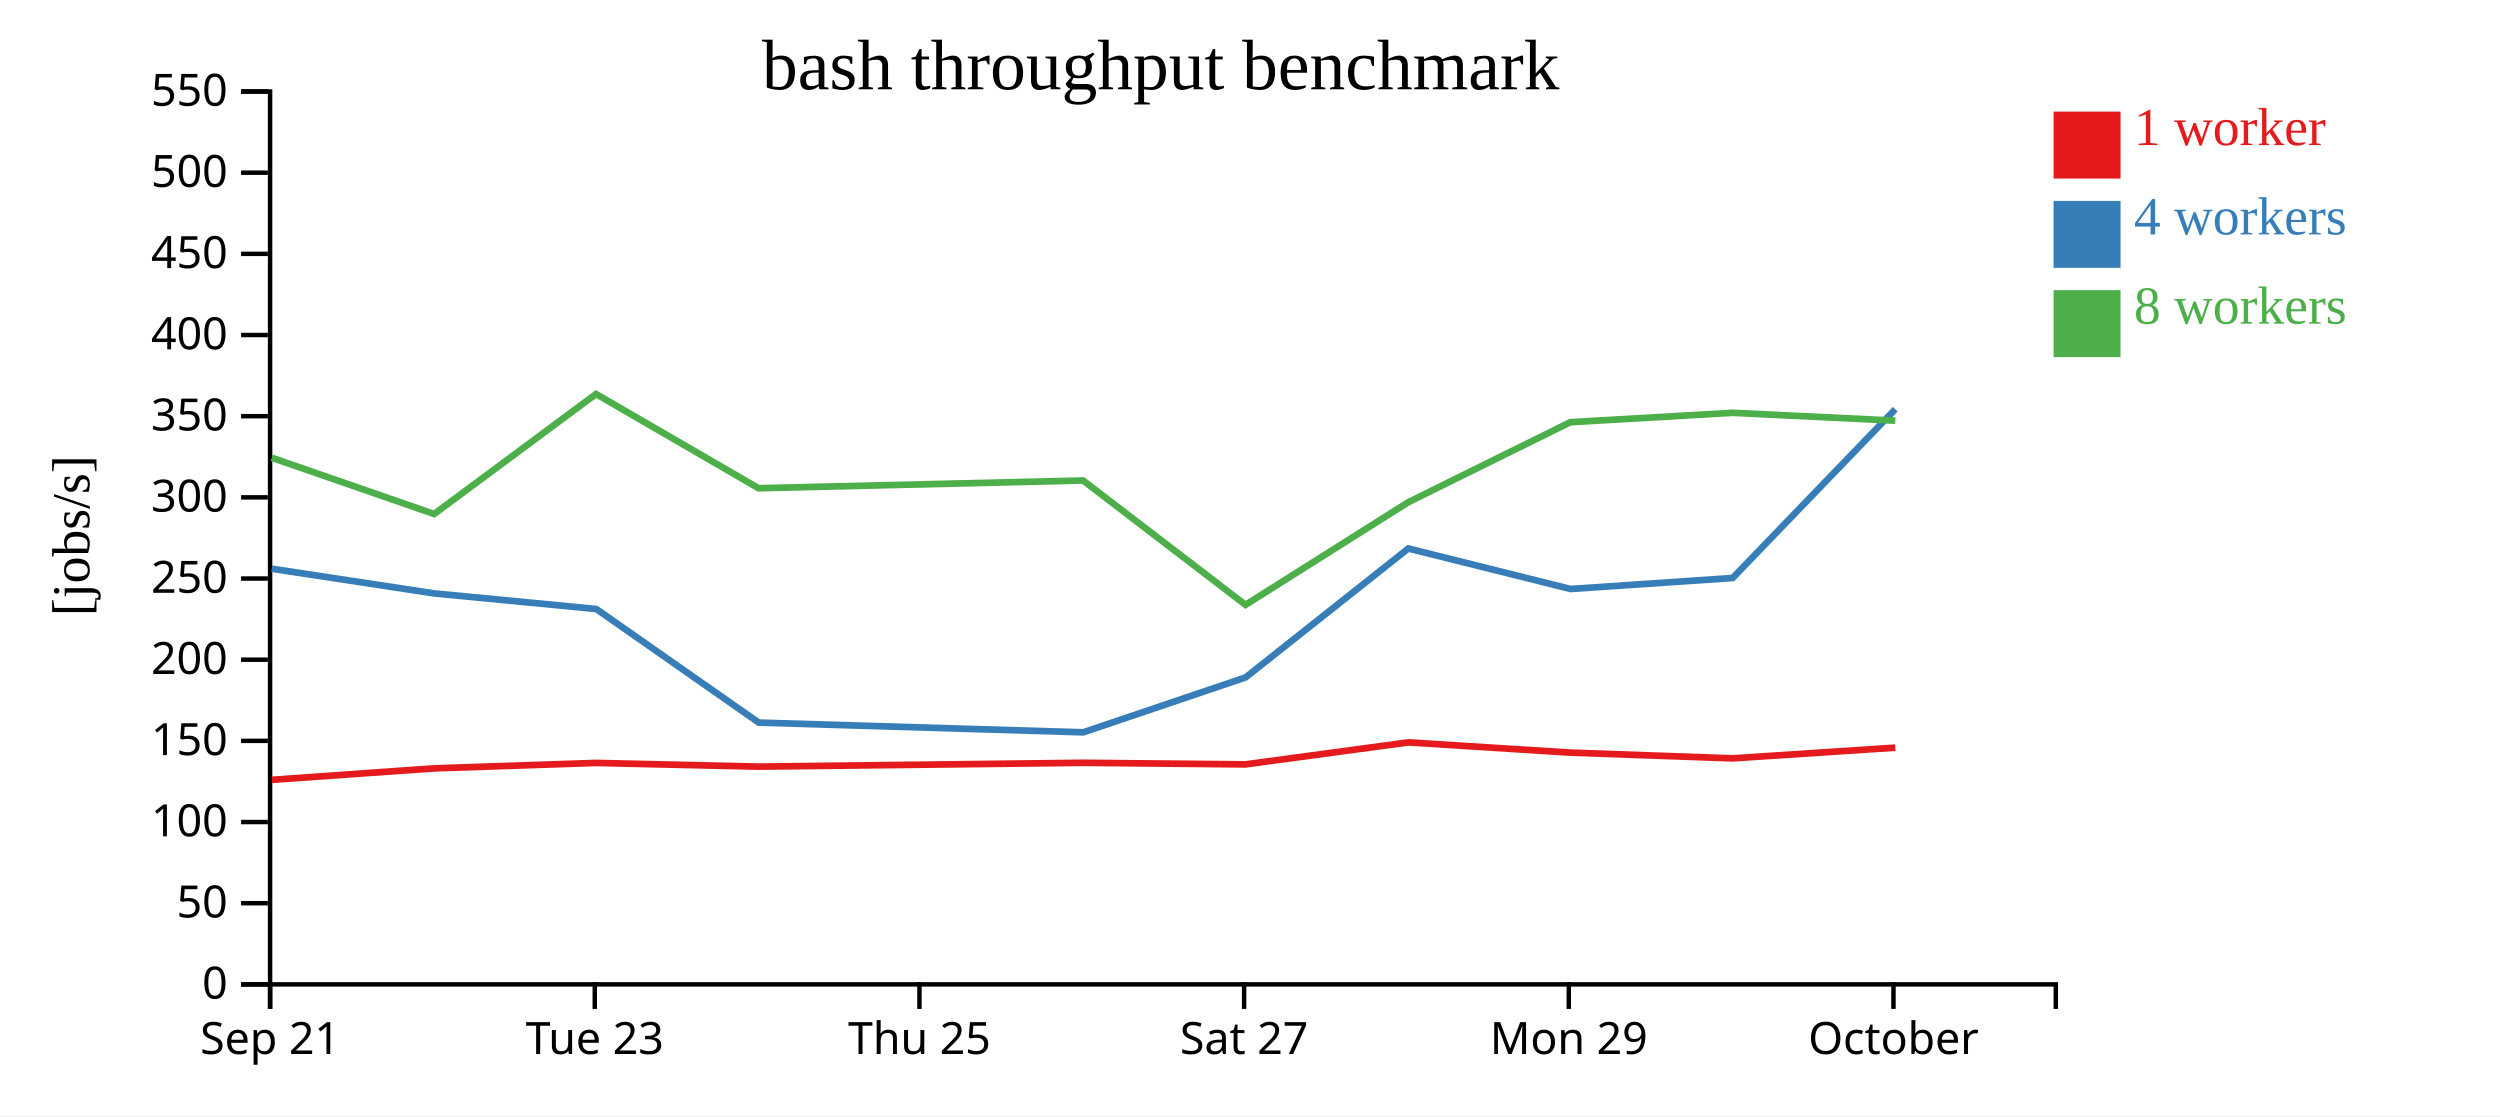
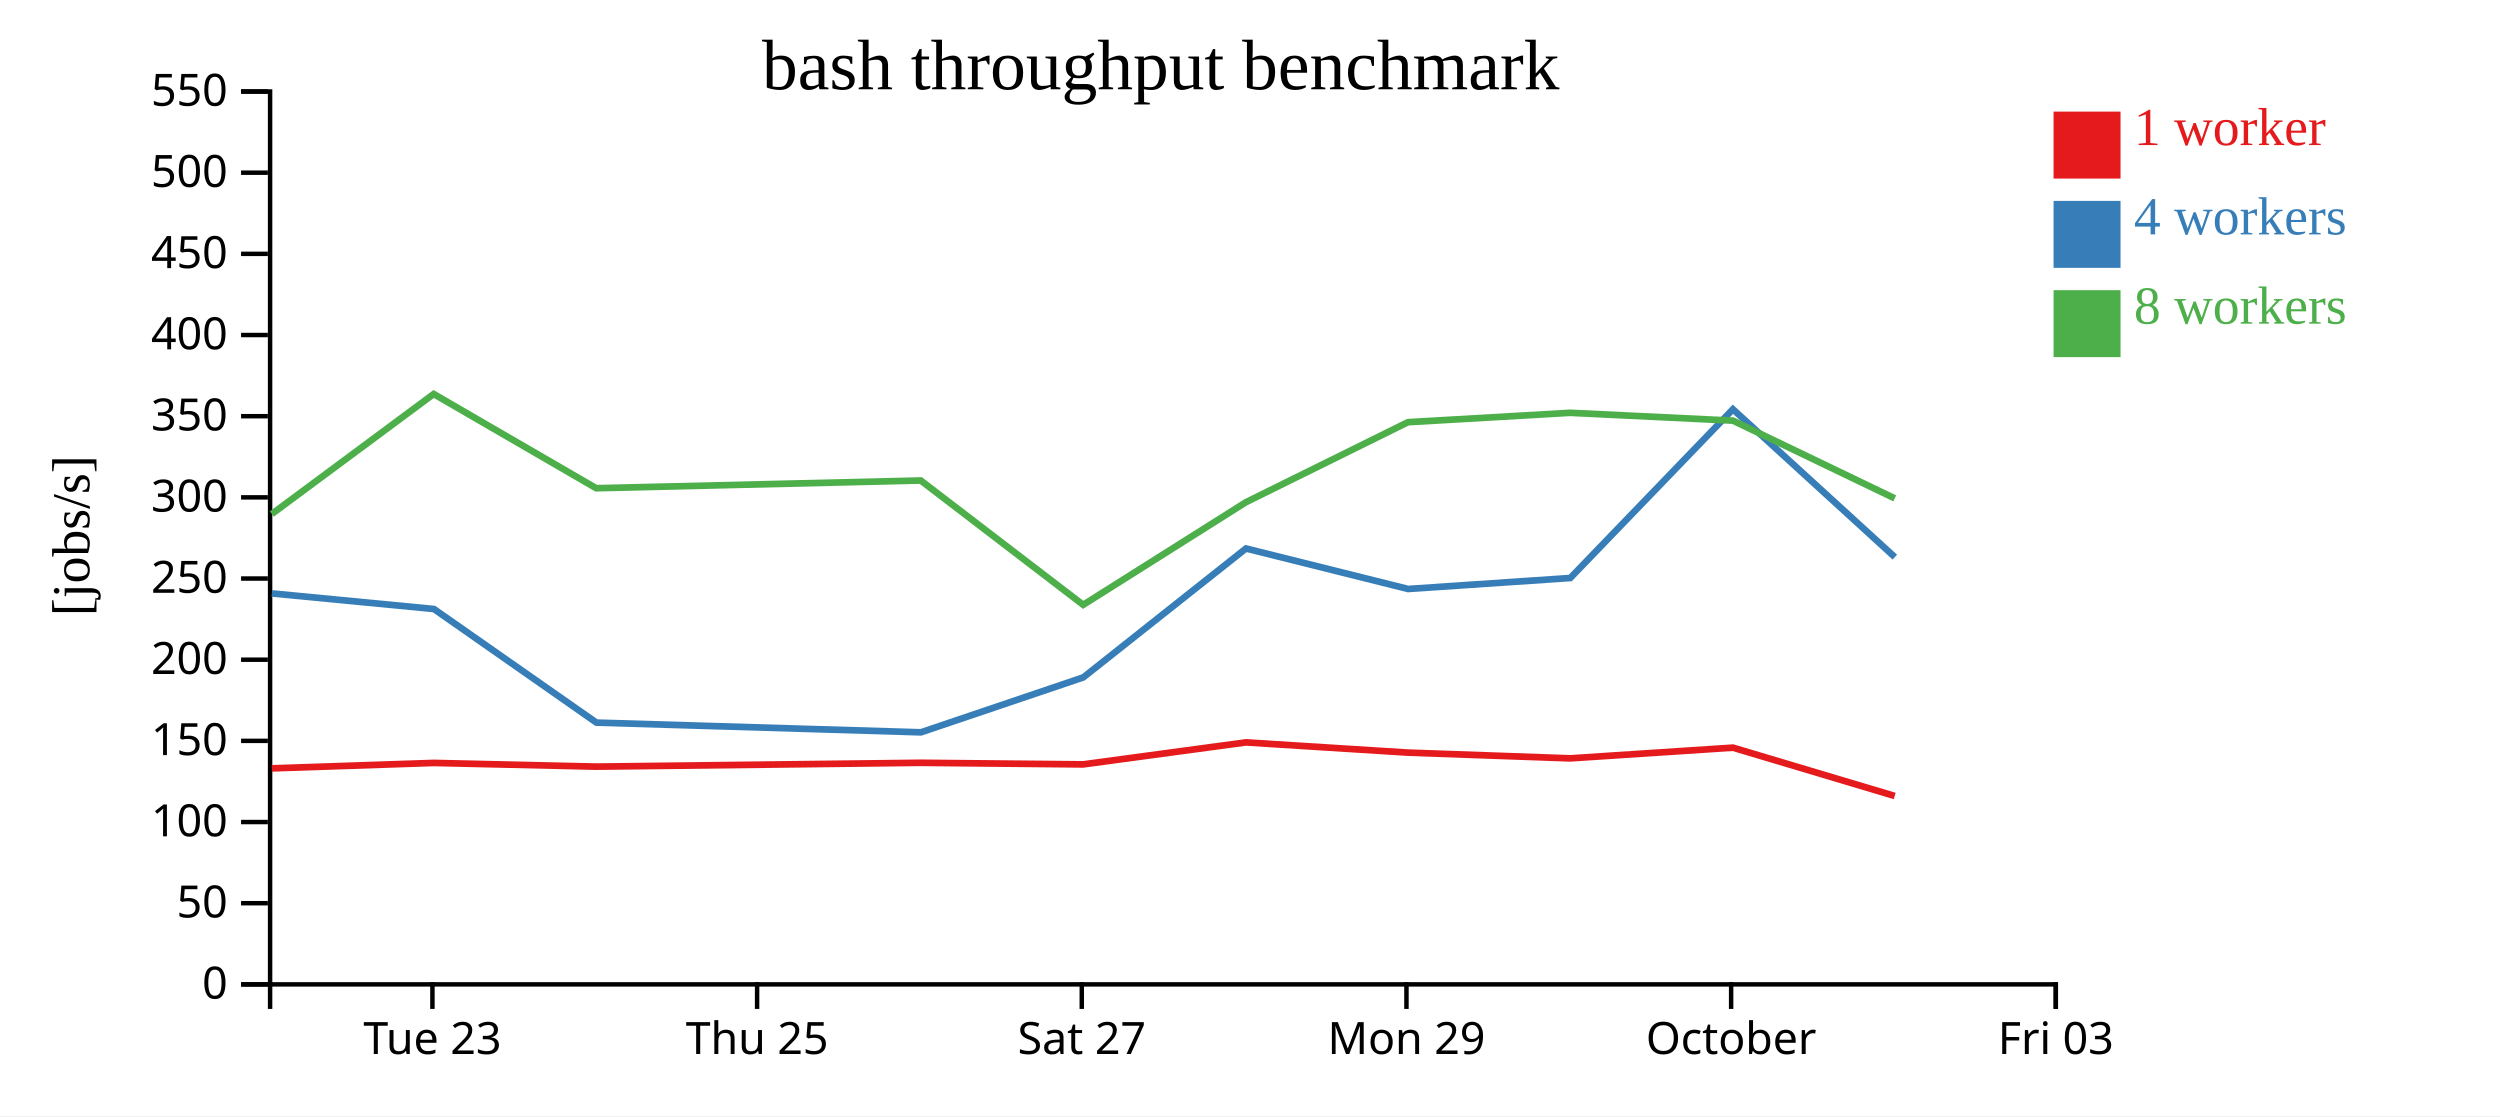
<svg xmlns="http://www.w3.org/2000/svg" width="560" height="250">
  <rect width="100%" height="100%" fill="white" />
  <g transform="translate(60,20)">
    <g transform="translate(0,200)" fill="none" font-size="10" font-family="sans-serif" text-anchor="middle">
      <path class="domain" stroke="currentColor" d="M0.5,6V0.5H400.5V6" />
-       <g class="tick" opacity="1" transform="translate(0.5,0)">
-         <line stroke="currentColor" y2="6" />
-         <text fill="currentColor" y="9" dy="0.71em">Sep 21</text>
-       </g>
-       <g class="tick" opacity="1" transform="translate(73.22727,0)">
+       <g class="tick" opacity="1" transform="translate(36.86364,0)">
        <line stroke="currentColor" y2="6" />
        <text fill="currentColor" y="9" dy="0.71em">Tue 23</text>
      </g>
-       <g class="tick" opacity="1" transform="translate(145.9545,0)">
+       <g class="tick" opacity="1" transform="translate(109.5909,0)">
        <line stroke="currentColor" y2="6" />
        <text fill="currentColor" y="9" dy="0.71em">Thu 25</text>
      </g>
-       <g class="tick" opacity="1" transform="translate(218.6818,0)">
+       <g class="tick" opacity="1" transform="translate(182.3182,0)">
        <line stroke="currentColor" y2="6" />
        <text fill="currentColor" y="9" dy="0.71em">Sat 27</text>
      </g>
-       <g class="tick" opacity="1" transform="translate(291.4091,0)">
+       <g class="tick" opacity="1" transform="translate(255.0455,0)">
        <line stroke="currentColor" y2="6" />
        <text fill="currentColor" y="9" dy="0.71em">Mon 29</text>
      </g>
-       <g class="tick" opacity="1" transform="translate(364.1364,0)">
+       <g class="tick" opacity="1" transform="translate(327.7727,0)">
        <line stroke="currentColor" y2="6" />
        <text fill="currentColor" y="9" dy="0.71em">October</text>
+       </g>
+       <g class="tick" opacity="1" transform="translate(400.5,0)">
+         <line stroke="currentColor" y2="6" />
+         <text fill="currentColor" y="9" dy="0.71em">Fri 03</text>
      </g>
    </g>
    <g fill="none" font-size="10" font-family="sans-serif" text-anchor="end">
      <path class="domain" stroke="currentColor" d="M-6,200.5H0.5V0.5H-6" />
      <g class="tick" opacity="1" transform="translate(0,200.5)">
        <line stroke="currentColor" x2="-6" />
        <text fill="currentColor" x="-9" dy="0.32em">0</text>
      </g>
      <g class="tick" opacity="1" transform="translate(0,182.3182)">
        <line stroke="currentColor" x2="-6" />
        <text fill="currentColor" x="-9" dy="0.32em">50</text>
      </g>
      <g class="tick" opacity="1" transform="translate(0,164.1364)">
        <line stroke="currentColor" x2="-6" />
        <text fill="currentColor" x="-9" dy="0.32em">100</text>
      </g>
      <g class="tick" opacity="1" transform="translate(0,145.9545)">
        <line stroke="currentColor" x2="-6" />
        <text fill="currentColor" x="-9" dy="0.32em">150</text>
      </g>
      <g class="tick" opacity="1" transform="translate(0,127.7727)">
        <line stroke="currentColor" x2="-6" />
        <text fill="currentColor" x="-9" dy="0.32em">200</text>
      </g>
      <g class="tick" opacity="1" transform="translate(0,109.5909)">
        <line stroke="currentColor" x2="-6" />
        <text fill="currentColor" x="-9" dy="0.32em">250</text>
      </g>
      <g class="tick" opacity="1" transform="translate(0,91.40909)">
        <line stroke="currentColor" x2="-6" />
        <text fill="currentColor" x="-9" dy="0.32em">300</text>
      </g>
      <g class="tick" opacity="1" transform="translate(0,73.22727)">
        <line stroke="currentColor" x2="-6" />
        <text fill="currentColor" x="-9" dy="0.32em">350</text>
      </g>
      <g class="tick" opacity="1" transform="translate(0,55.04545)">
        <line stroke="currentColor" x2="-6" />
        <text fill="currentColor" x="-9" dy="0.32em">400</text>
      </g>
      <g class="tick" opacity="1" transform="translate(0,36.86364)">
        <line stroke="currentColor" x2="-6" />
        <text fill="currentColor" x="-9" dy="0.32em">450</text>
      </g>
      <g class="tick" opacity="1" transform="translate(0,18.68182)">
        <line stroke="currentColor" x2="-6" />
        <text fill="currentColor" x="-9" dy="0.32em">500</text>
      </g>
      <g class="tick" opacity="1" transform="translate(0,0.5)">
        <line stroke="currentColor" x2="-6" />
        <text fill="currentColor" x="-9" dy="0.32em">550</text>
      </g>
    </g>
    <text text-anchor="middle" style="font-size: 12px" transform="rotate(-90)" y="-40" x="-100">[jobs/s]</text>
    <text text-anchor="middle" style="font-size: 16px" y="0" x="200">bash throughput benchmark</text>
-     <path class="line" fill="none" stroke="#e41a1c" stroke-width="1.5" d="M0.901,154.679L37.253,152.112L73.541,150.896L109.934,151.724L182.628,150.867L218.989,151.222L255.442,146.295L291.761,148.588L328.104,149.871L364.548,147.474" />
-     <path class="line" fill="none" stroke="#377eb8" stroke-width="1.5" d="M0.878,107.397L37.258,112.926L73.569,116.421L109.964,141.865L182.653,144.04L219.018,131.737L255.461,102.862L291.78,111.931L328.106,109.472L364.536,71.673" />
-     <path class="line" fill="none" stroke="#4daf4a" stroke-width="1.5" d="M0.866,82.527L37.249,95.135L73.51,68.256L109.913,89.36L182.614,87.634L218.996,115.483L255.438,92.505L291.742,74.572L328.092,72.468L364.551,74.225" />
+     <path class="line" fill="none" stroke="#e41a1c" stroke-width="1.5" d="M0.889,152.112L37.177,150.896L73.57,151.724L146.264,150.867L182.625,151.222L219.078,146.295L255.397,148.588L291.741,149.871L328.184,147.474L364.412,158.299" />
+     <path class="line" fill="none" stroke="#377eb8" stroke-width="1.5" d="M0.895,112.926L37.205,116.421L73.601,141.865L146.29,144.04L182.654,131.737L219.097,102.862L255.416,111.931L291.742,109.472L328.173,71.673L364.443,104.795" />
+     <path class="line" fill="none" stroke="#4daf4a" stroke-width="1.5" d="M0.885,95.135L37.147,68.256L73.549,89.36L146.25,87.634L182.632,115.483L219.075,92.505L255.378,74.572L291.728,72.468L328.188,74.225L364.421,91.635" />
    <rect class="dot" x="400" y="5" width="15" height="15" style="fill: #e41a1c;" />
    <rect class="dot" x="400" y="25" width="15" height="15" style="fill: #377eb8;" />
    <rect class="dot" x="400" y="45" width="15" height="15" style="fill: #4daf4a;" />
    <text class="label" x="418" y="12.5" style="fill: #e41a1c; alignment-baseline: middle;" text-anchor="left">1 worker</text>
    <text class="label" x="418" y="32.5" style="fill: #377eb8; alignment-baseline: middle;" text-anchor="left">4 workers</text>
    <text class="label" x="418" y="52.5" style="fill: #4daf4a; alignment-baseline: middle;" text-anchor="left">8 workers</text>
  </g>
</svg>
